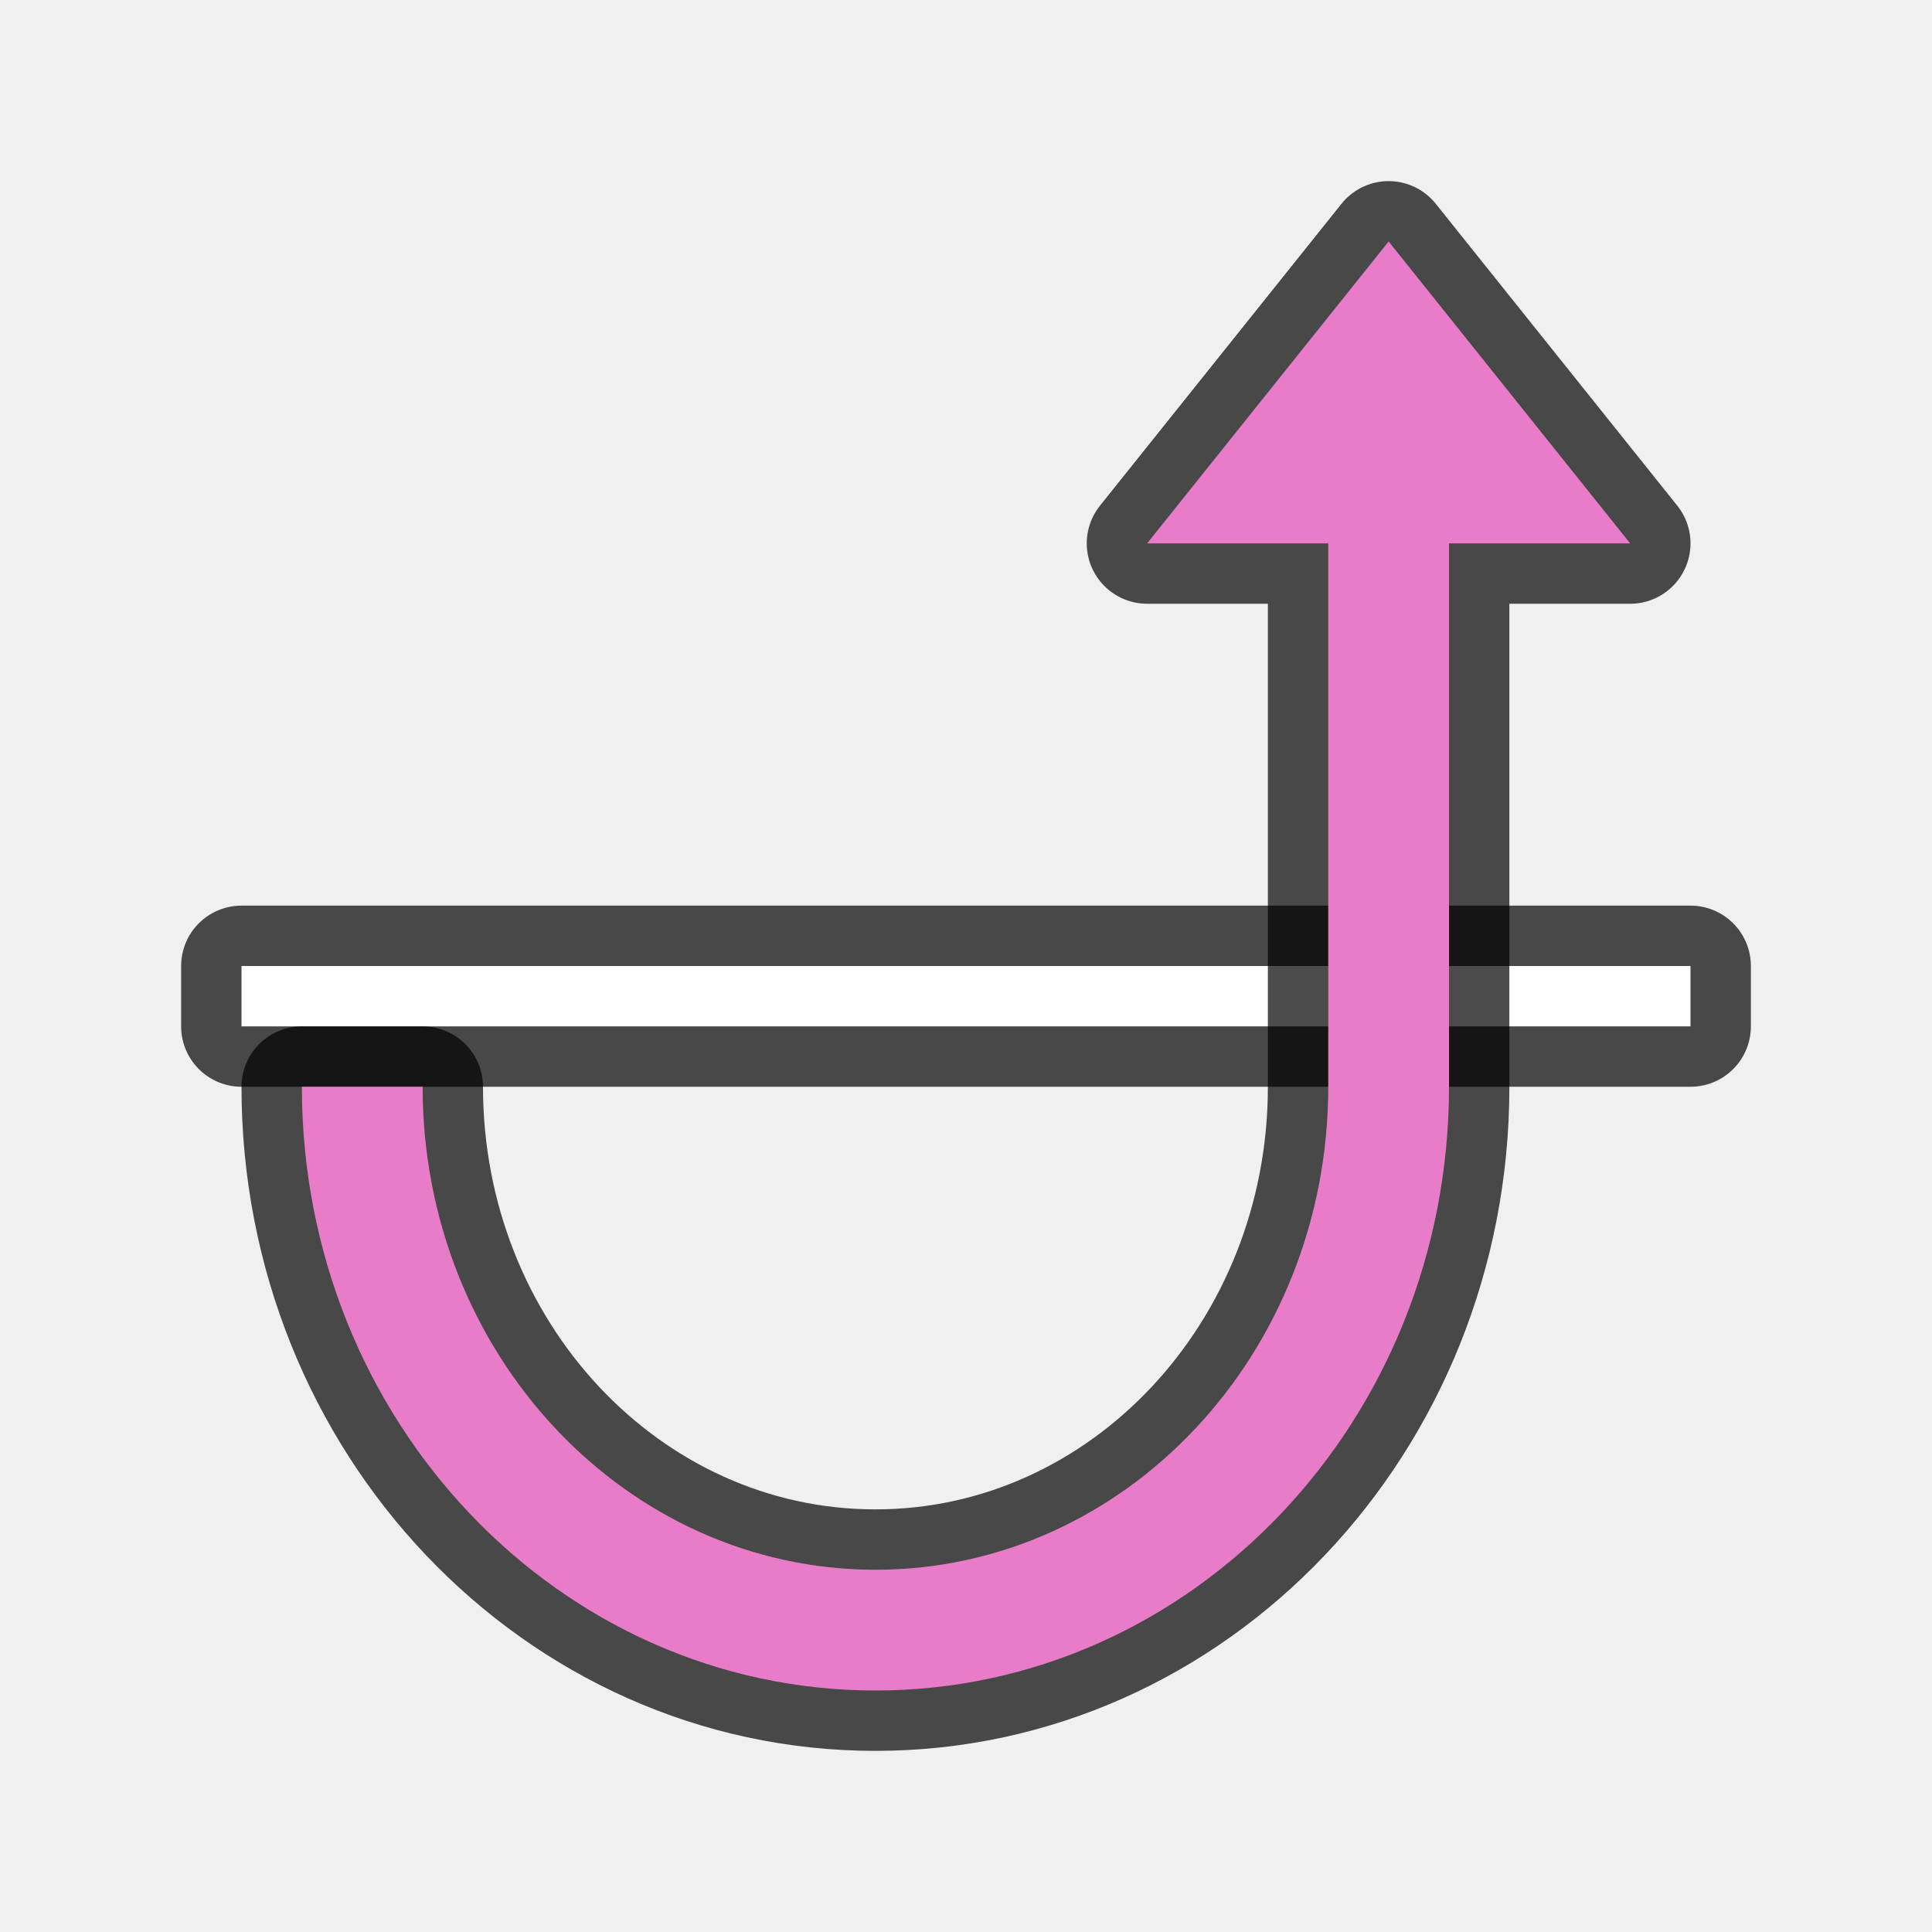
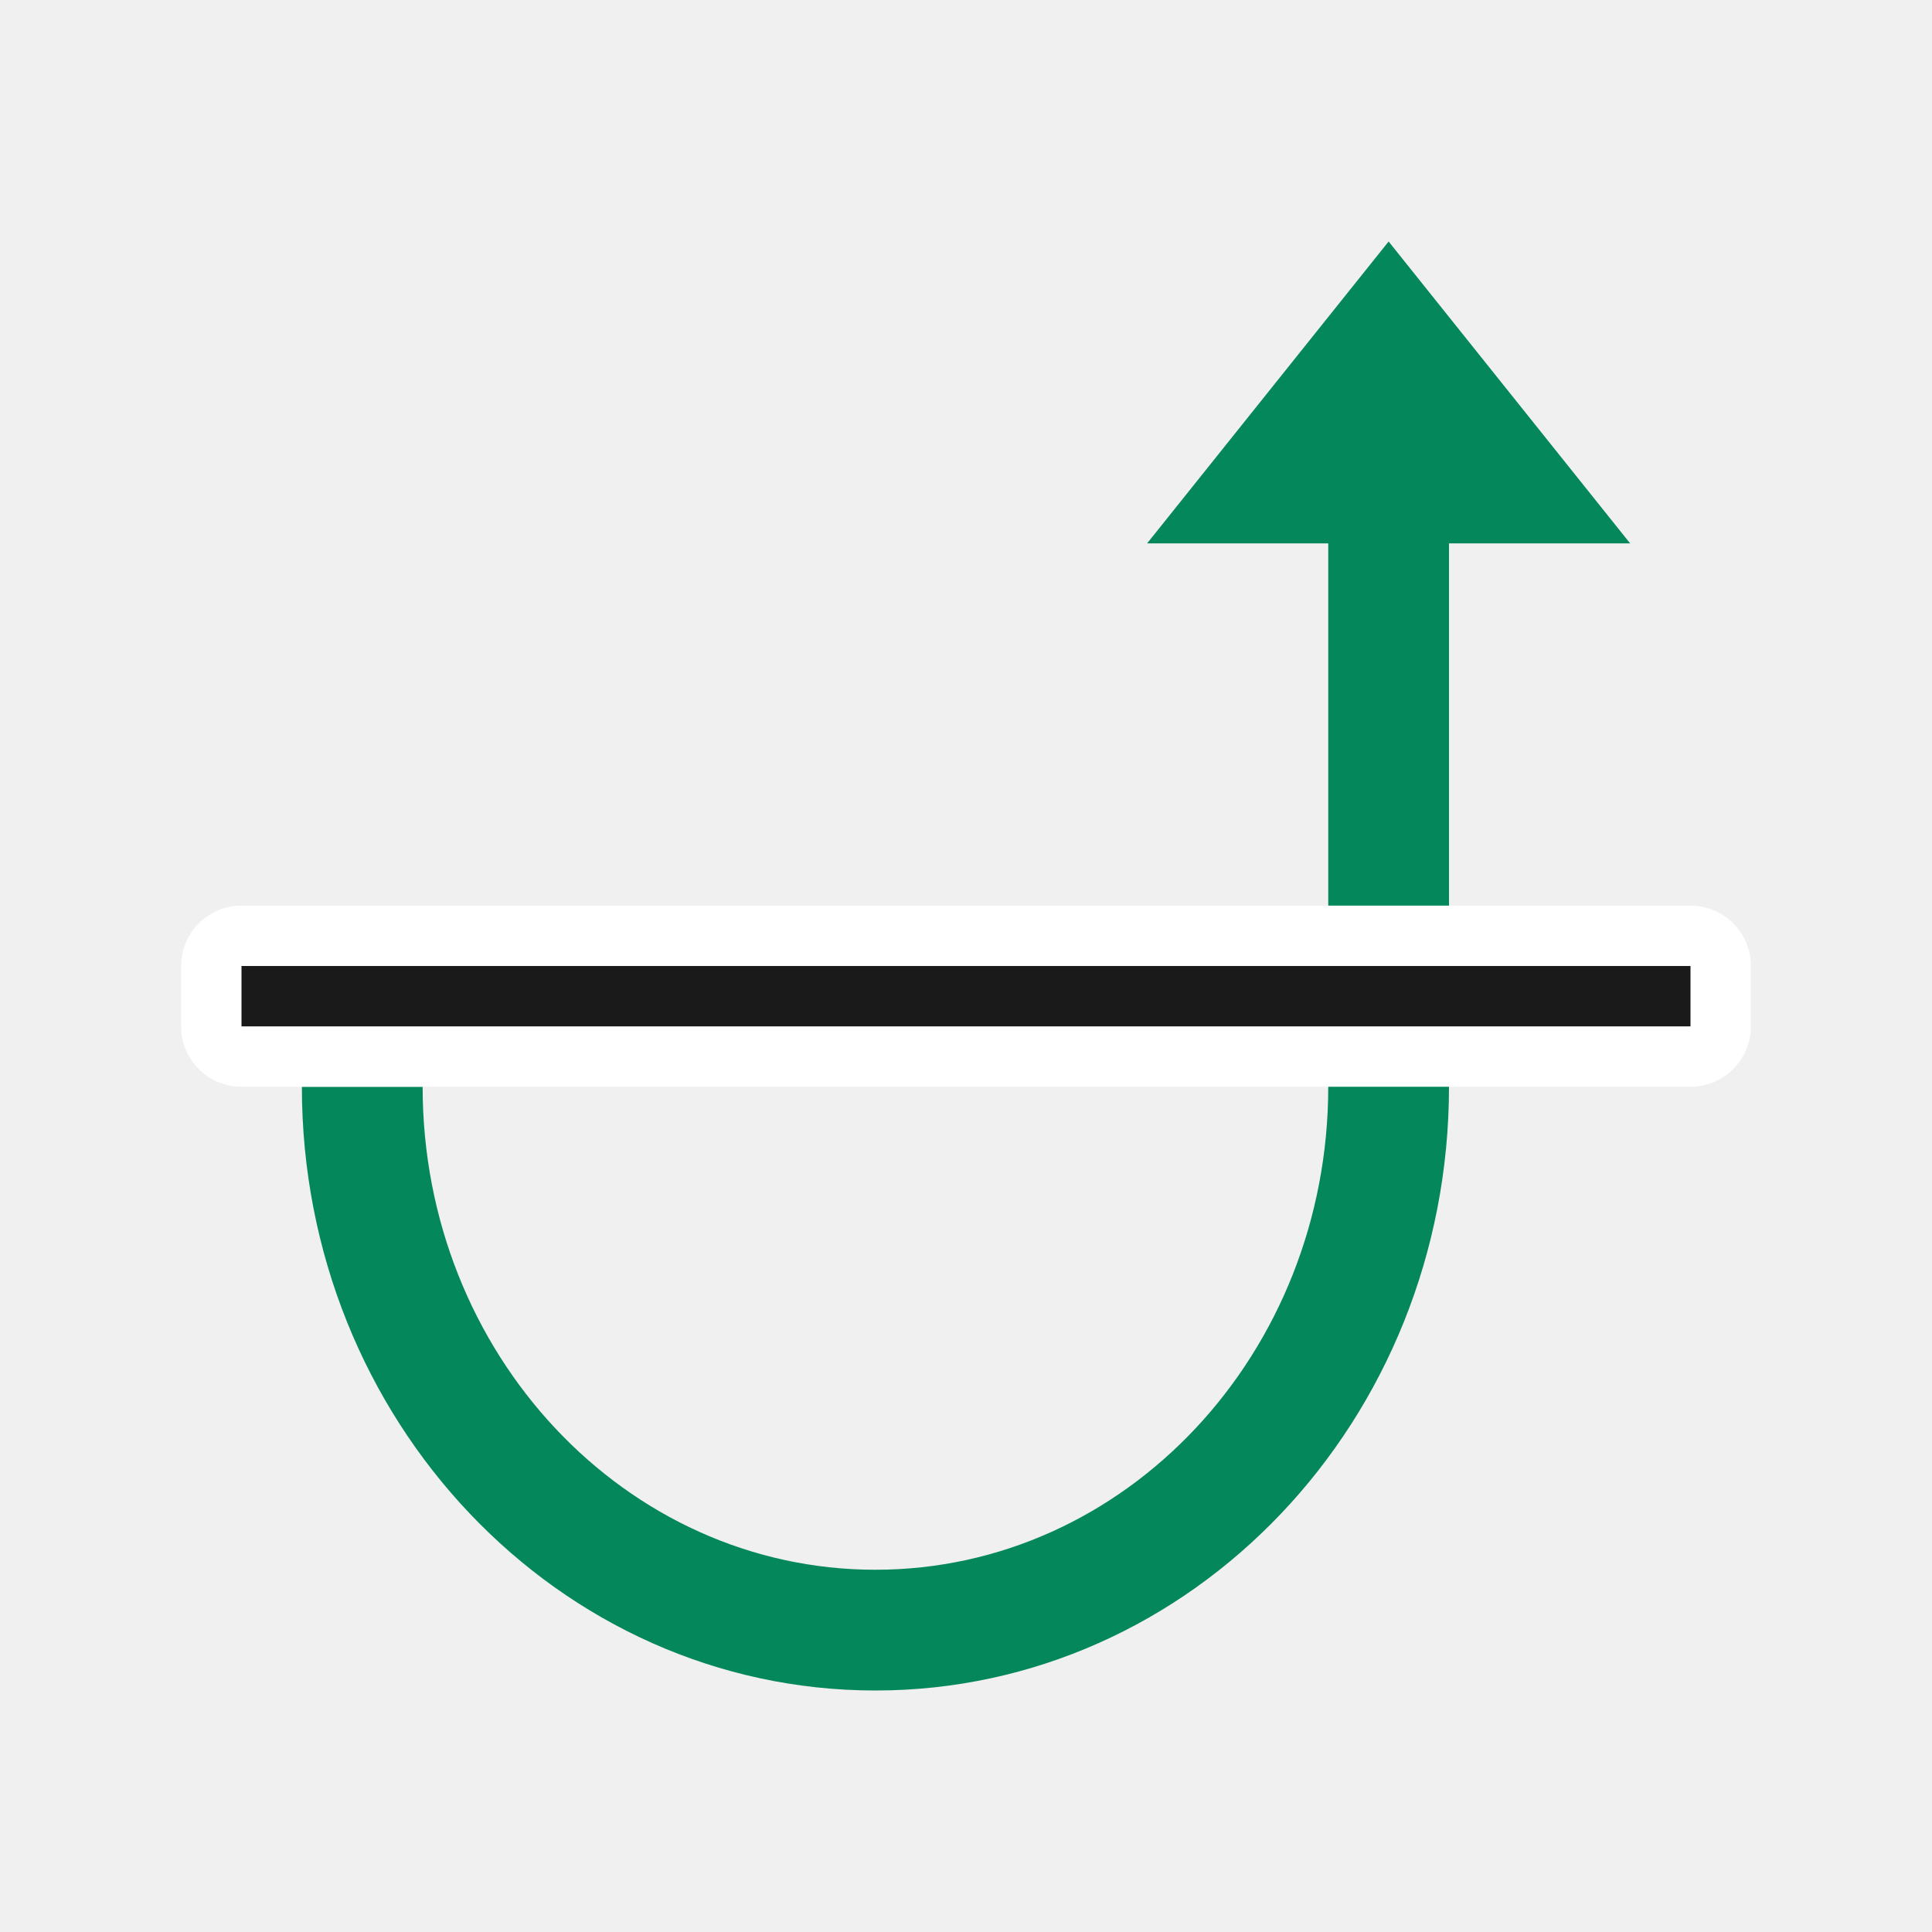
<svg xmlns="http://www.w3.org/2000/svg" viewBox="0 0 32 32">
-   <path d="M15.108 5.81v24h1v-24z" style="opacity:.7;fill:#000;stroke:#000;stroke-width:2;stroke-linejoin:round;stroke-miterlimit:4;stroke-dasharray:none" transform="rotate(-90 15.149 16.959)" />
-   <path style="fill:#fff" d="M15.108 5.81v24h1v-24z" transform="rotate(-90 15.149 16.959)" />
-   <path style="opacity:.7;fill:#000;fill-opacity:1;stroke:#000;stroke-width:2;stroke-linecap:butt;stroke-linejoin:round;stroke-miterlimit:4;stroke-dasharray:none;stroke-opacity:1" d="M14.108 6.81c-5.523 0-10 4.253-10 9.5s4.477 9.5 10 9.5h9v3l5-4-5-4v3h-9c-4.419 0-8-3.358-8-7.5 0-4.142 3.581-7.5 8-7.5z" transform="rotate(-90 15.149 16.959)" />
-   <path d="M14.108 6.81c-5.523 0-10 4.253-10 9.5s4.477 9.5 10 9.5h9v3l5-4-5-4v3h-9c-4.419 0-8-3.358-8-7.5 0-4.142 3.581-7.5 8-7.5z" style="fill:#e97cc8;fill-opacity:1;stroke:none;stroke-width:1px;stroke-linecap:butt;stroke-linejoin:miter;stroke-opacity:1" transform="rotate(-90 15.149 16.959)" />
+   <path d="M5 18c0 5.523 4.253 10 9.5 10S24 23.523 24 18V9h3l-4-5-4 5h3v9c0 4.418-3.358 8-7.5 8-4.142 0-7.5-3.582-7.5-8z" style="fill:#03875B;fill-opacity:1;stroke:none;stroke-width:1px;stroke-linecap:butt;stroke-linejoin:miter;stroke-opacity:1" />
+   <path d="M4 17h24v-1H4z" style="opacity:1;fill:#fff;stroke:#fff;stroke-width:2;stroke-linejoin:round;stroke-miterlimit:4;stroke-dasharray:none" />
+   <path style="fill:#1a1a1a" d="M4 17h24v-1H4z" />
</svg>
